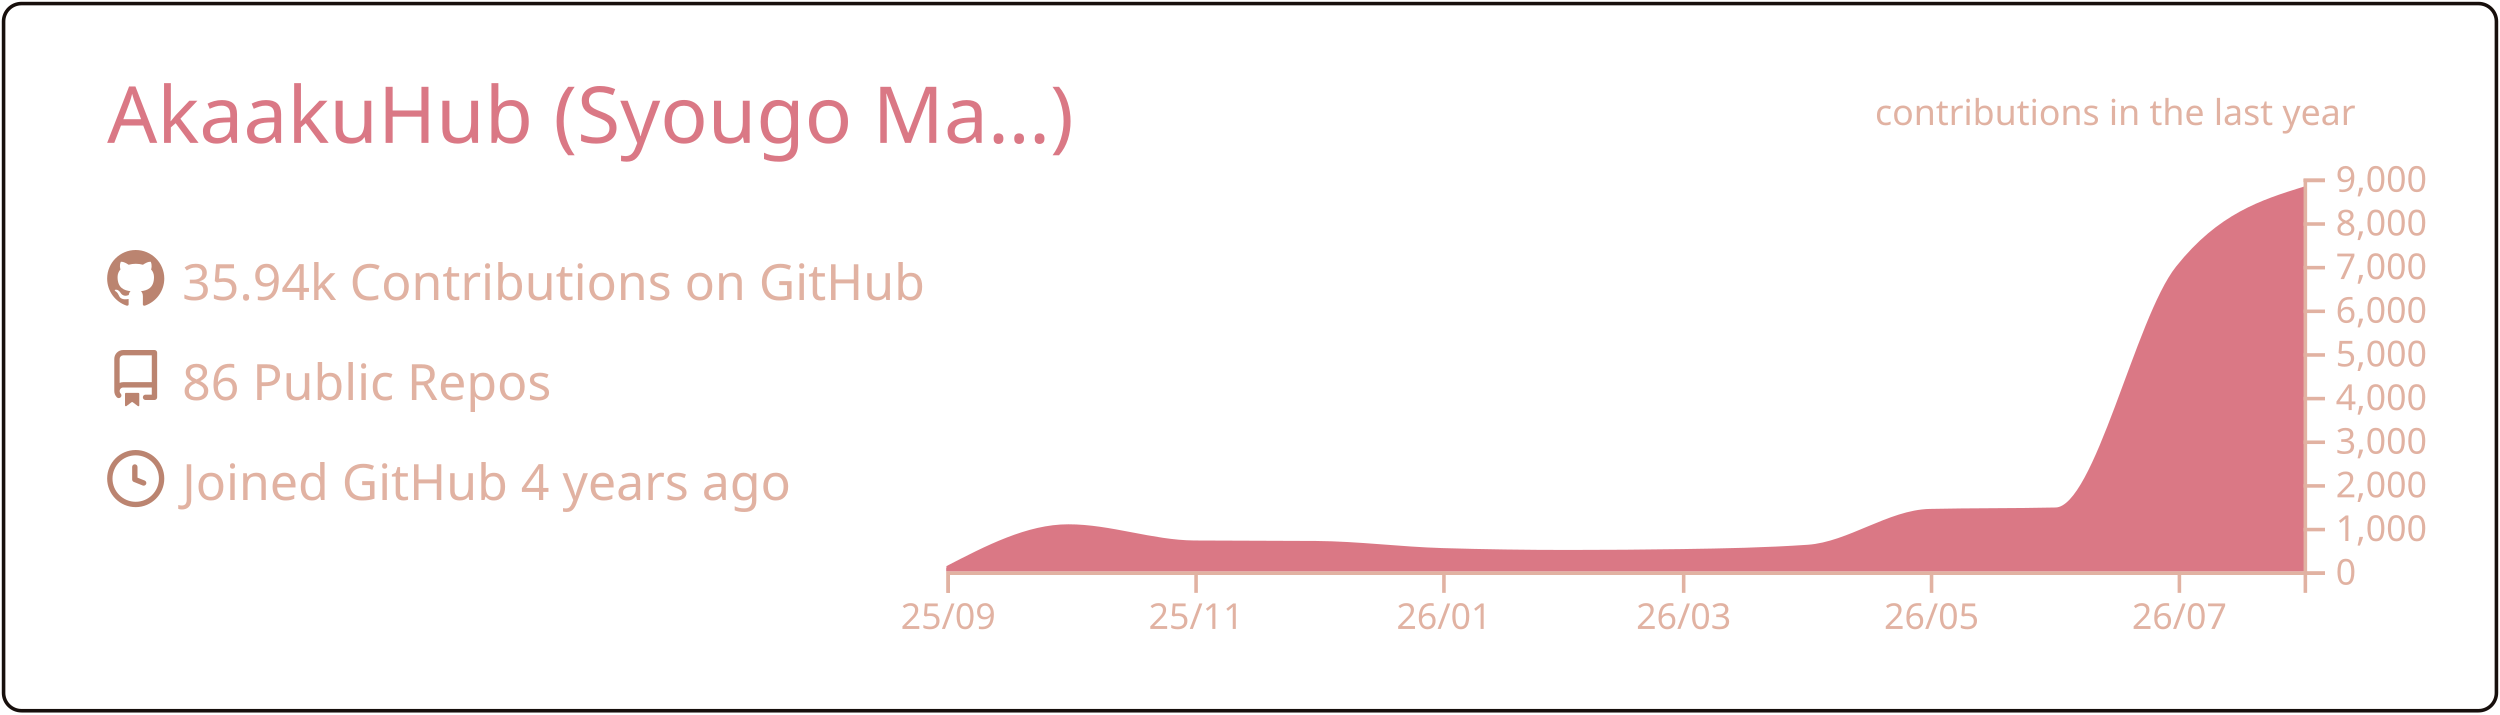
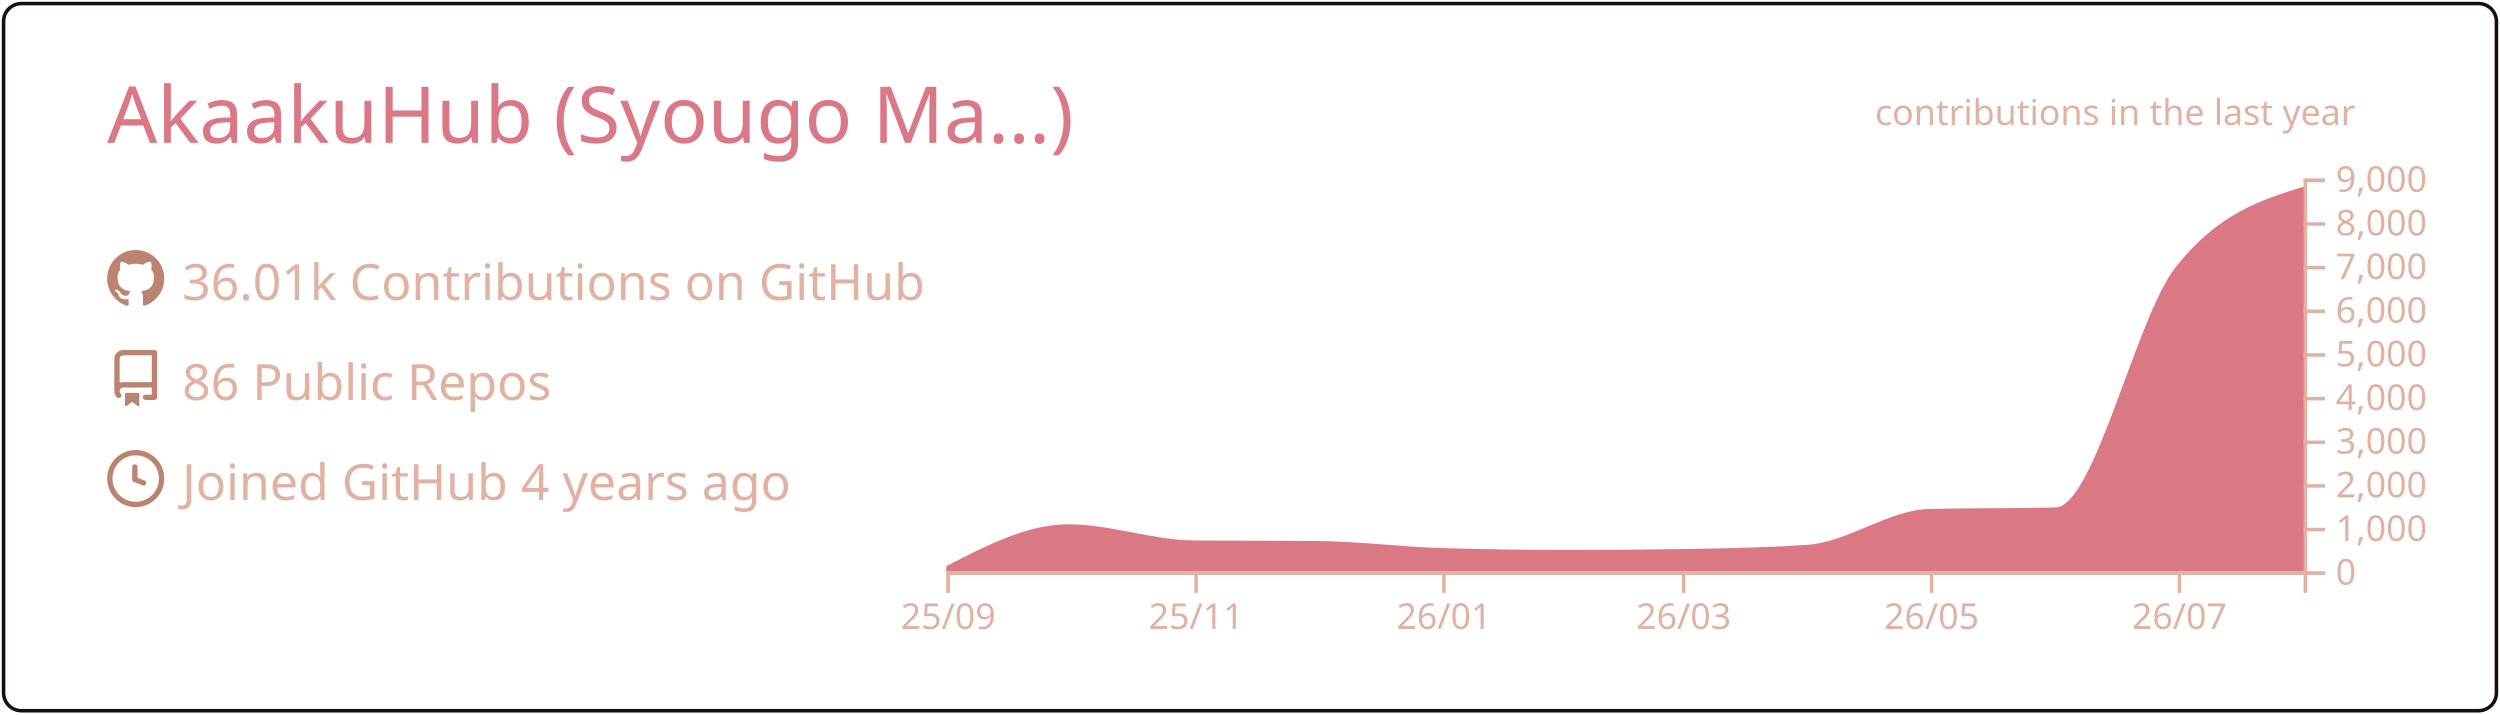
<svg xmlns="http://www.w3.org/2000/svg" width="700" height="200" viewBox="0 0 700 200">
  <style>* {
          font-family: 'Segoe UI', Ubuntu, "Helvetica Neue", Sans-Serif
        }</style>
  <g class="gpsc-root">
    <rect x="1" y="1" rx="5" ry="5" height="99%" width="99.714%" stroke="#170f0c" stroke-width="1" fill="#ffffff00" stroke-opacity="1" />
    <text x="30" y="40" class="gpsc-item" style="--gpsc-i: 0; font-size: 22px; fill: #da7885;">AkaakuHub (Syougo Ma…)</text>
    <g transform="translate(0,40)">
      <g transform="translate(30,30)">
        <g class="gpsc-item" style="--gpsc-i: 0;">
          <g transform="translate(0,0)" width="14" height="14" fill="#bb8470">
            <path fill-rule="evenodd" d="M8 0C3.58 0 0 3.58 0 8c0 3.54 2.29 6.53 5.47 7.59.4.07.55-.17.55-.38 0-.19-.01-.82-.01-1.49-2.01.37-2.53-.49-2.69-.94-.09-.23-.48-.94-.82-1.13-.28-.15-.68-.52-.01-.53.63-.01 1.08.58 1.23.82.72 1.21 1.87.87 2.33.66.07-.52.28-.87.51-1.07-1.78-.2-3.64-.89-3.64-3.95 0-.87.31-1.59.82-2.15-.08-.2-.36-1.02.08-2.12 0 0 .67-.21 2.2.82.64-.18 1.32-.27 2-.27.68 0 1.36.09 2 .27 1.53-1.04 2.2-.82 2.2-.82.44 1.1.16 1.92.08 2.12.51.56.82 1.27.82 2.15 0 3.07-1.87 3.75-3.65 3.95.29.25.54.73.54 1.48 0 1.07-.01 1.93-.01 2.2 0 .21.15.46.55.38A8.013 8.013 0 0016 8c0-4.42-3.58-8-8-8z" />
          </g>
        </g>
        <g class="gpsc-item" style="--gpsc-i: 1;">
          <g transform="translate(0,28)" width="14" height="14" fill="#bb8470">
            <path fill-rule="evenodd" d="M2 2.5A2.5 2.5 0 014.5 0h8.75a.75.75 0 01.75.75v12.5a.75.75 0 01-.75.75h-2.5a.75.75 0 110-1.5h1.75v-2h-8a1 1 0 00-.714 1.7.75.75 0 01-1.072 1.05A2.495 2.495 0 012 11.5v-9zm10.5-1V9h-8c-.356 0-.694.074-1 .208V2.5a1 1 0 011-1h8zM5 12.25v3.25a.25.25 0 00.4.2l1.45-1.087a.25.25 0 01.3 0L8.6 15.7a.25.25 0 00.4-.2v-3.25a.25.25 0 00-.25-.25h-3.5a.25.25 0 00-.25.25z" />
          </g>
        </g>
        <g class="gpsc-item" style="--gpsc-i: 2;">
          <g transform="translate(0,56)" width="14" height="14" fill="#bb8470">
            <path fill-rule="evenodd" d="M1.5 8a6.5 6.5 0 1113 0 6.5 6.5 0 01-13 0zM8 0a8 8 0 100 16A8 8 0 008 0zm.5 4.75a.75.75 0 00-1.5 0v3.5a.75.75 0 00.471.696l2.5 1a.75.75 0 00.557-1.392L8.5 7.742V4.75z" />
          </g>
        </g>
-         <text x="21" y="14" class="gpsc-item" style="--gpsc-i: 0; fill: #e1b2a2; font-size: 14px;">35.94k Contributions on GitHub</text>
+         <text x="21" y="14" class="gpsc-item" style="--gpsc-i: 0; fill: #e1b2a2; font-size: 14px;">36.01k Contributions on GitHub</text>
        <text x="21" y="42" class="gpsc-item" style="--gpsc-i: 1; fill: #e1b2a2; font-size: 14px;">86 Public Repos</text>
        <text x="21" y="70" class="gpsc-item" style="--gpsc-i: 2; fill: #e1b2a2; font-size: 14px;">Joined GitHub 4 years ago</text>
      </g>
      <g color="#da7885" transform="translate(295,10)">
        <clipPath id="gpsc-reveal-clip">
          <rect class="gpsc-reveal" x="-30" y="0" width="410" height="110" style="--gpsc-w: 410px; --gpsc-i: 3;" />
        </clipPath>
        <g clip-path="url(#gpsc-reveal-clip)" class="gpsc-chart" style="--gpsc-i: 3;">
-           <path transform="translate(-30,0)" stroke="#da7885" fill="#da7885" opacity="1" d="M0,109.071C11.377,103.186,22.754,97.301,34.132,97.301C45.888,97.301,57.645,101.743,69.401,101.836C80.778,101.925,92.156,101.88,103.533,101.97C115.289,102.063,127.046,103.612,138.802,103.962C150.559,104.313,162.315,104.488,174.072,104.488C184.691,104.488,195.309,104.406,205.928,104.243C217.685,104.063,229.441,103.84,241.198,103.033C252.575,102.253,263.952,93.259,275.329,92.999C287.086,92.73,298.842,92.864,310.599,92.596C321.976,92.335,333.353,39.153,344.731,24.897C356.487,10.165,368.244,6.482,380,2.799L380,110C368.244,110,356.487,110,344.731,110C333.353,110,321.976,110,310.599,110C298.842,110,287.086,110,275.329,110C263.952,110,252.575,110,241.198,110C229.441,110,217.685,110,205.928,110C195.309,110,184.691,110,174.072,110C162.315,110,150.559,110,138.802,110C127.046,110,115.289,110,103.533,110C92.156,110,80.778,110,69.401,110C57.645,110,45.888,110,34.132,110C22.754,110,11.377,110,0,110Z" />
+           <path transform="translate(-30,0)" stroke="#da7885" fill="#da7885" opacity="1" d="M0,109.071C11.377,103.186,22.754,97.301,34.132,97.301C45.888,97.301,57.645,101.743,69.401,101.836C80.778,101.925,92.156,101.88,103.533,101.97C115.289,102.063,127.046,103.612,138.802,103.962C150.559,104.313,162.315,104.488,174.072,104.488C184.691,104.488,195.309,104.406,205.928,104.243C217.685,104.063,229.441,103.84,241.198,103.033C252.575,102.253,263.952,93.259,275.329,92.999C287.086,92.73,298.842,92.864,310.599,92.596C321.976,92.335,333.353,39.169,344.731,24.897C356.487,10.149,368.244,6.461,380,2.774L380,110C368.244,110,356.487,110,344.731,110C333.353,110,321.976,110,310.599,110C298.842,110,287.086,110,275.329,110C263.952,110,252.575,110,241.198,110C229.441,110,217.685,110,205.928,110C195.309,110,184.691,110,174.072,110C162.315,110,150.559,110,138.802,110C127.046,110,115.289,110,103.533,110C92.156,110,80.778,110,69.401,110C57.645,110,45.888,110,34.132,110C22.754,110,11.377,110,0,110Z" />
        </g>
        <g color="#e1b2a2" transform="translate(-30,110)" fill="none" font-size="10" font-family="sans-serif" text-anchor="middle">
          <path class="domain" stroke="currentColor" d="M0.5,6V0.5H380.5V6" />
          <g class="tick" opacity="1" transform="translate(0.5,0)">
            <line stroke="currentColor" y2="6" />
            <text fill="currentColor" y="9" dy="0.71em">25/09</text>
          </g>
          <g class="tick" opacity="1" transform="translate(69.9012,0)">
            <line stroke="currentColor" y2="6" />
            <text fill="currentColor" y="9" dy="0.71em">25/11</text>
          </g>
          <g class="tick" opacity="1" transform="translate(139.3024,0)">
            <line stroke="currentColor" y2="6" />
            <text fill="currentColor" y="9" dy="0.71em">26/01</text>
          </g>
          <g class="tick" opacity="1" transform="translate(206.4281,0)">
            <line stroke="currentColor" y2="6" />
            <text fill="currentColor" y="9" dy="0.71em">26/03</text>
          </g>
          <g class="tick" opacity="1" transform="translate(275.8293,0)">
            <line stroke="currentColor" y2="6" />
            <text fill="currentColor" y="9" dy="0.71em">26/05</text>
          </g>
          <g class="tick" opacity="1" transform="translate(345.2305,0)">
            <line stroke="currentColor" y2="6" />
            <text fill="currentColor" y="9" dy="0.71em">26/07</text>
          </g>
        </g>
        <g color="#e1b2a2" transform="translate(350,0)" fill="none" font-size="10" font-family="sans-serif" text-anchor="start">
          <path class="domain" stroke="currentColor" d="M6,110.5H0.5V0.5H6" />
          <g class="tick" opacity="1" transform="translate(0,110.5)">
            <line stroke="currentColor" x2="6" />
            <text fill="currentColor" x="9" dy="0.32em">0</text>
          </g>
          <g class="tick" opacity="1" transform="translate(0,98.27778)">
            <line stroke="currentColor" x2="6" />
            <text fill="currentColor" x="9" dy="0.32em">1,000</text>
          </g>
          <g class="tick" opacity="1" transform="translate(0,86.05556)">
            <line stroke="currentColor" x2="6" />
            <text fill="currentColor" x="9" dy="0.32em">2,000</text>
          </g>
          <g class="tick" opacity="1" transform="translate(0,73.83333)">
            <line stroke="currentColor" x2="6" />
            <text fill="currentColor" x="9" dy="0.32em">3,000</text>
          </g>
          <g class="tick" opacity="1" transform="translate(0,61.61111)">
            <line stroke="currentColor" x2="6" />
            <text fill="currentColor" x="9" dy="0.32em">4,000</text>
          </g>
          <g class="tick" opacity="1" transform="translate(0,49.38889)">
            <line stroke="currentColor" x2="6" />
            <text fill="currentColor" x="9" dy="0.32em">5,000</text>
          </g>
          <g class="tick" opacity="1" transform="translate(0,37.16667)">
            <line stroke="currentColor" x2="6" />
            <text fill="currentColor" x="9" dy="0.32em">6,000</text>
          </g>
          <g class="tick" opacity="1" transform="translate(0,24.94444)">
            <line stroke="currentColor" x2="6" />
            <text fill="currentColor" x="9" dy="0.32em">7,000</text>
          </g>
          <g class="tick" opacity="1" transform="translate(0,12.72222)">
            <line stroke="currentColor" x2="6" />
            <text fill="currentColor" x="9" dy="0.32em">8,000</text>
          </g>
          <g class="tick" opacity="1" transform="translate(0,0.5)">
            <line stroke="currentColor" x2="6" />
            <text fill="currentColor" x="9" dy="0.32em">9,000</text>
          </g>
        </g>
        <g>
          <text y="-15" x="230" style="fill: #e1b2a2; font-size: 10px;">contributions in the last year</text>
        </g>
      </g>
    </g>
  </g>
</svg>
